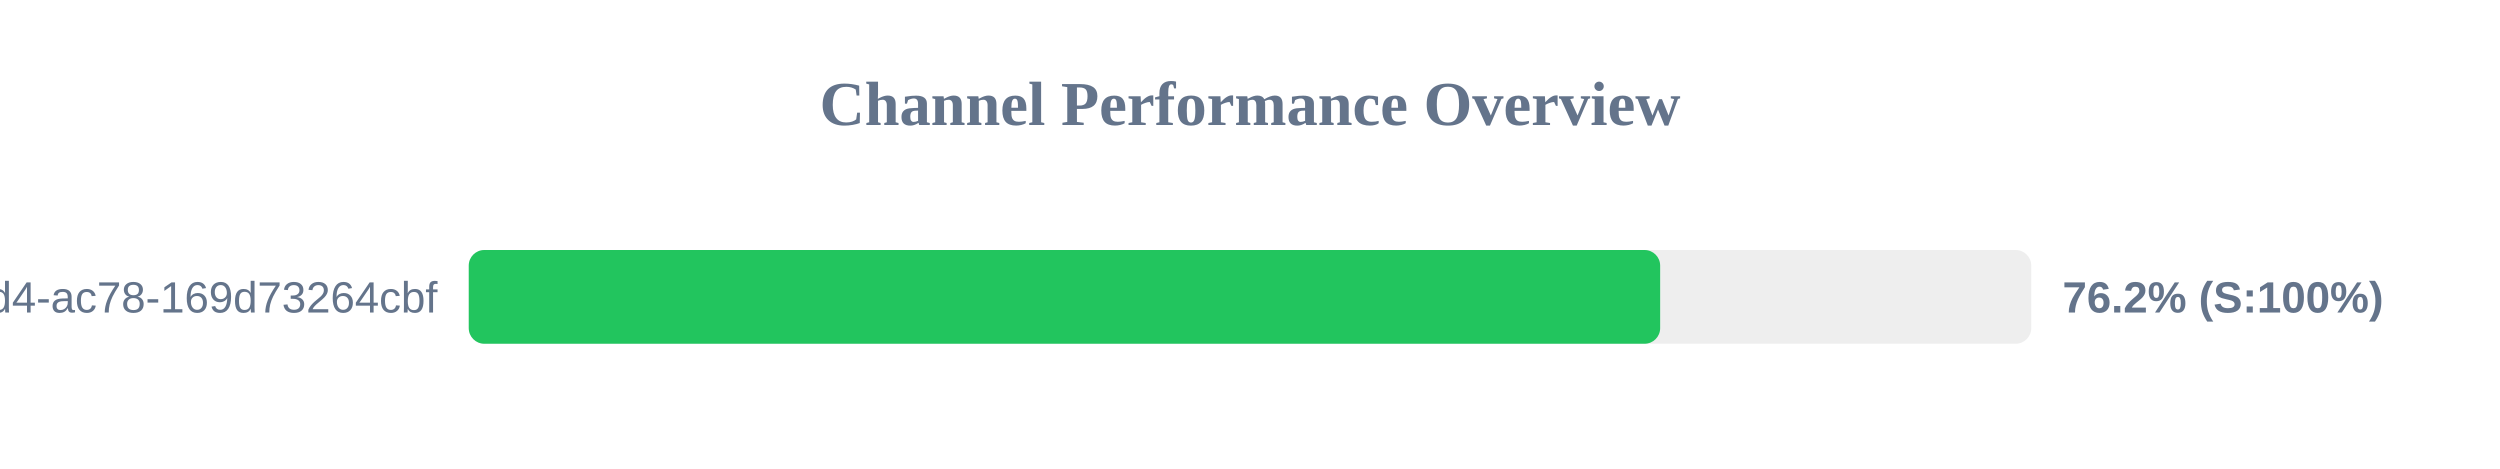
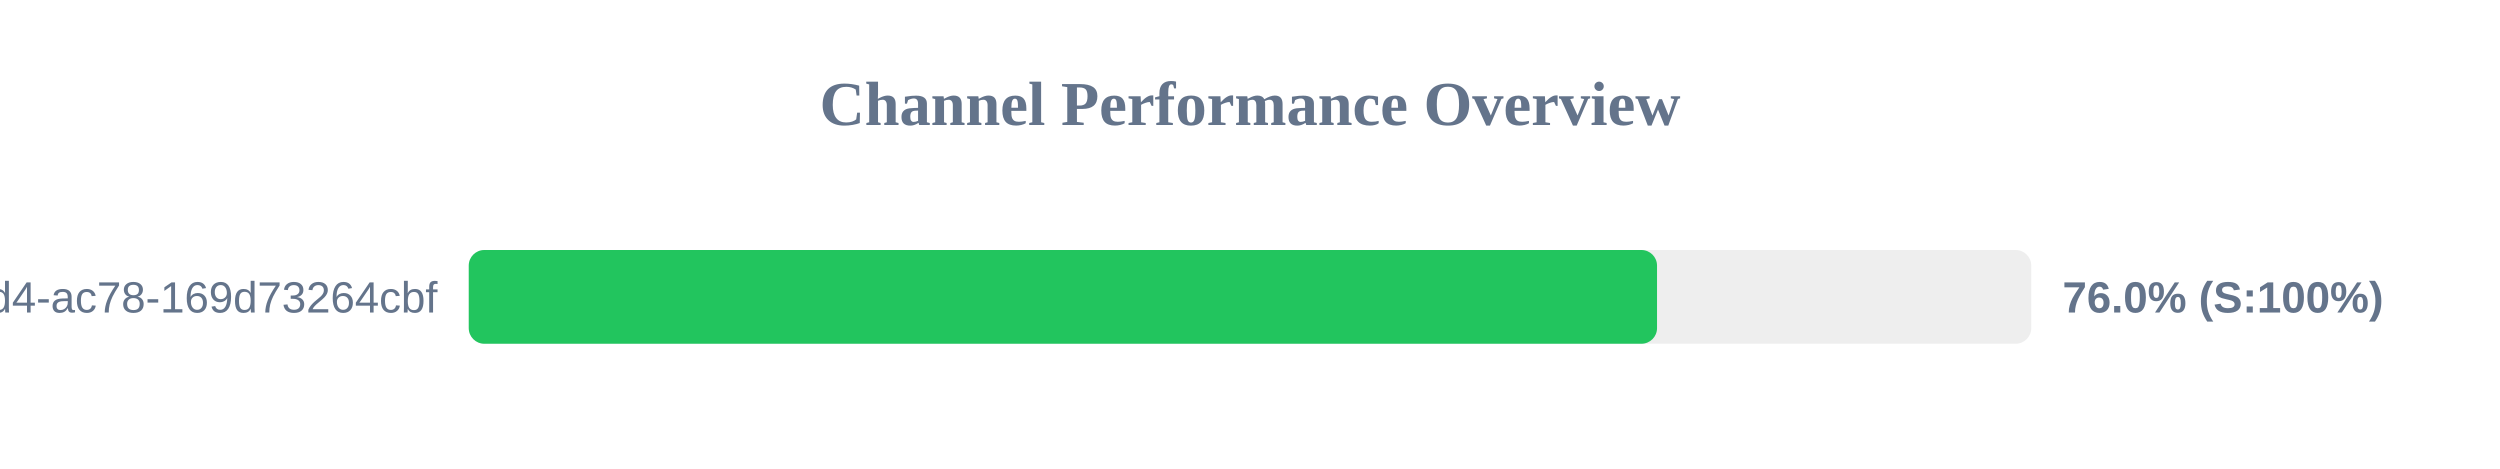
<svg xmlns="http://www.w3.org/2000/svg" width="800" height="150" version="1.1">
  <style>
        .row { font: 14px Arial; fill: #64748b; }
        .score { font: bold 14px Arial; fill: #64748b; }
    </style>
  <text x="400" y="40" text-anchor="middle" font-size="20px" font-weight="bold" fill="#64748b">Channel Performance Overview</text>
  <rect x="150" y="80" width="500" height="30" fill="#eee" rx="5" />
-   <rect x="150" y="80" width="381.25" height="30" fill="#22c55e" rx="5" />
+   <rect x="150" y="80" width="380.25" height="30" fill="#22c55e" rx="5" />
  <text x="140" y="100" text-anchor="end" class="row">?uuid=48c2c901-72e6-46d4-ac78-169d73264cbf</text>
-   <text x="660" y="100" text-anchor="start" class="score">76.2% (S:100%)</text>
+   <text x="660" y="100" text-anchor="start" class="score">76.0% (S:100%)</text>
</svg>
